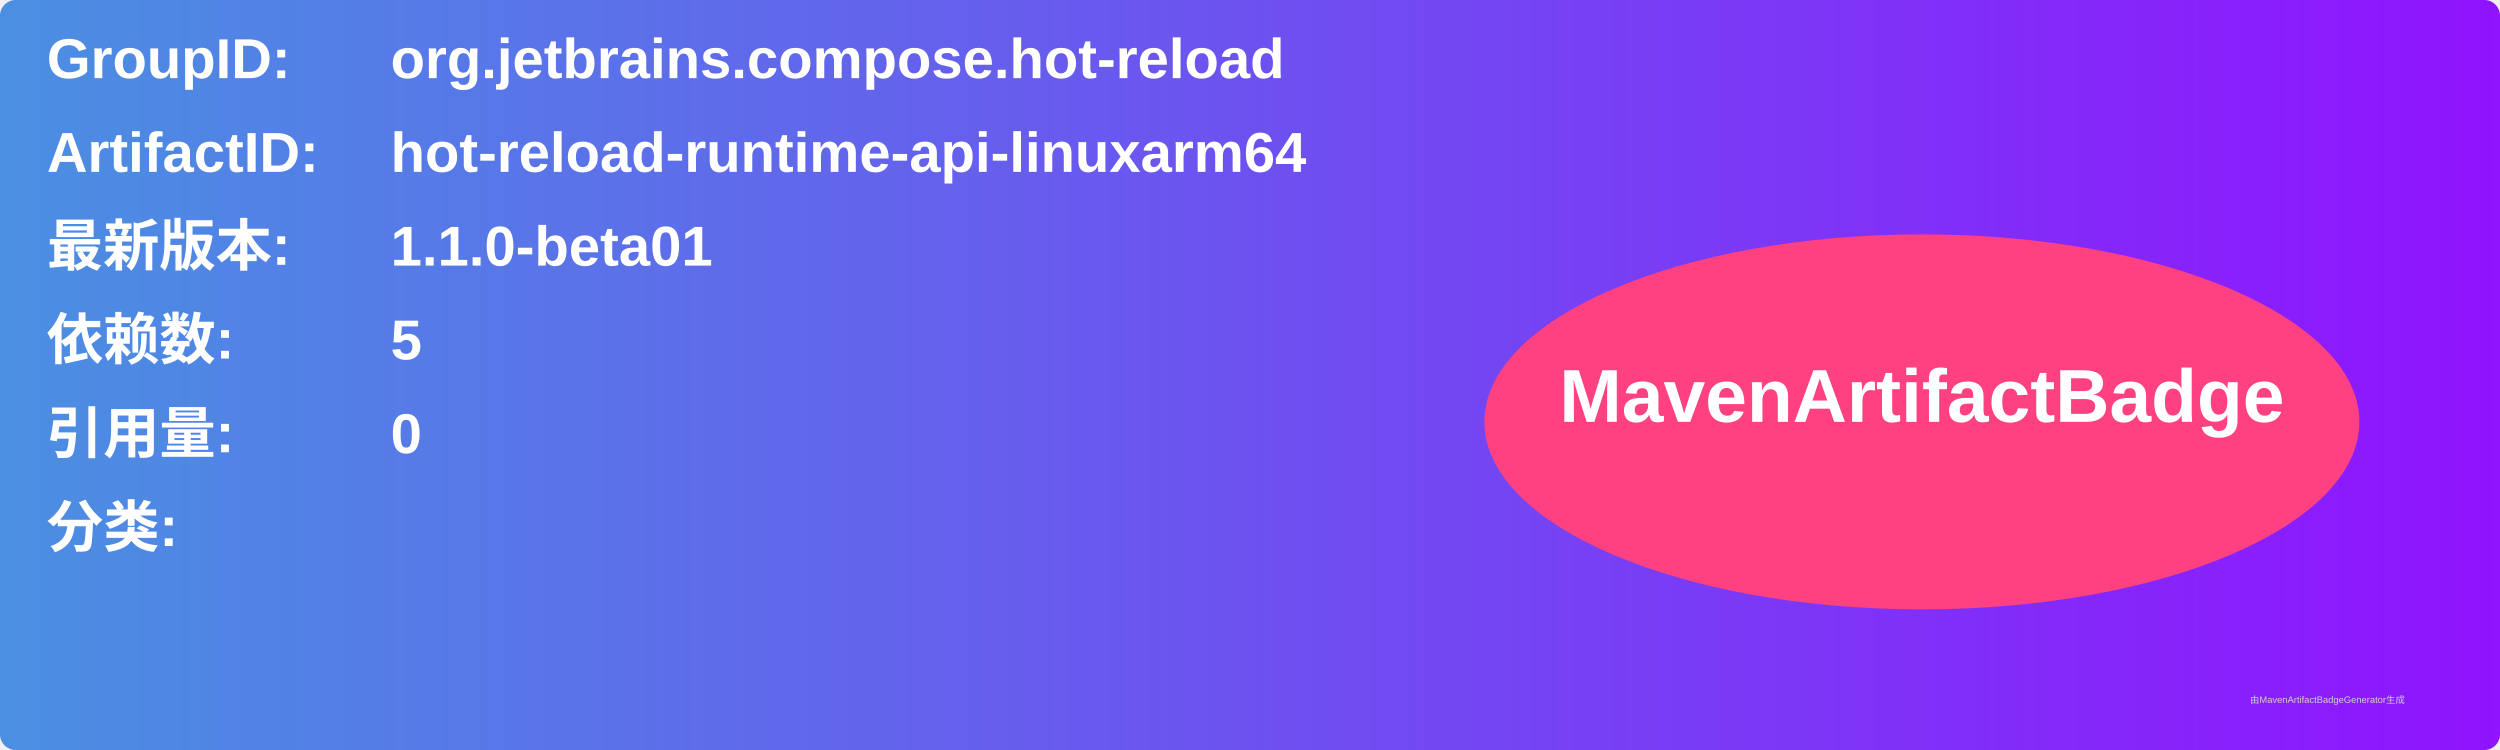
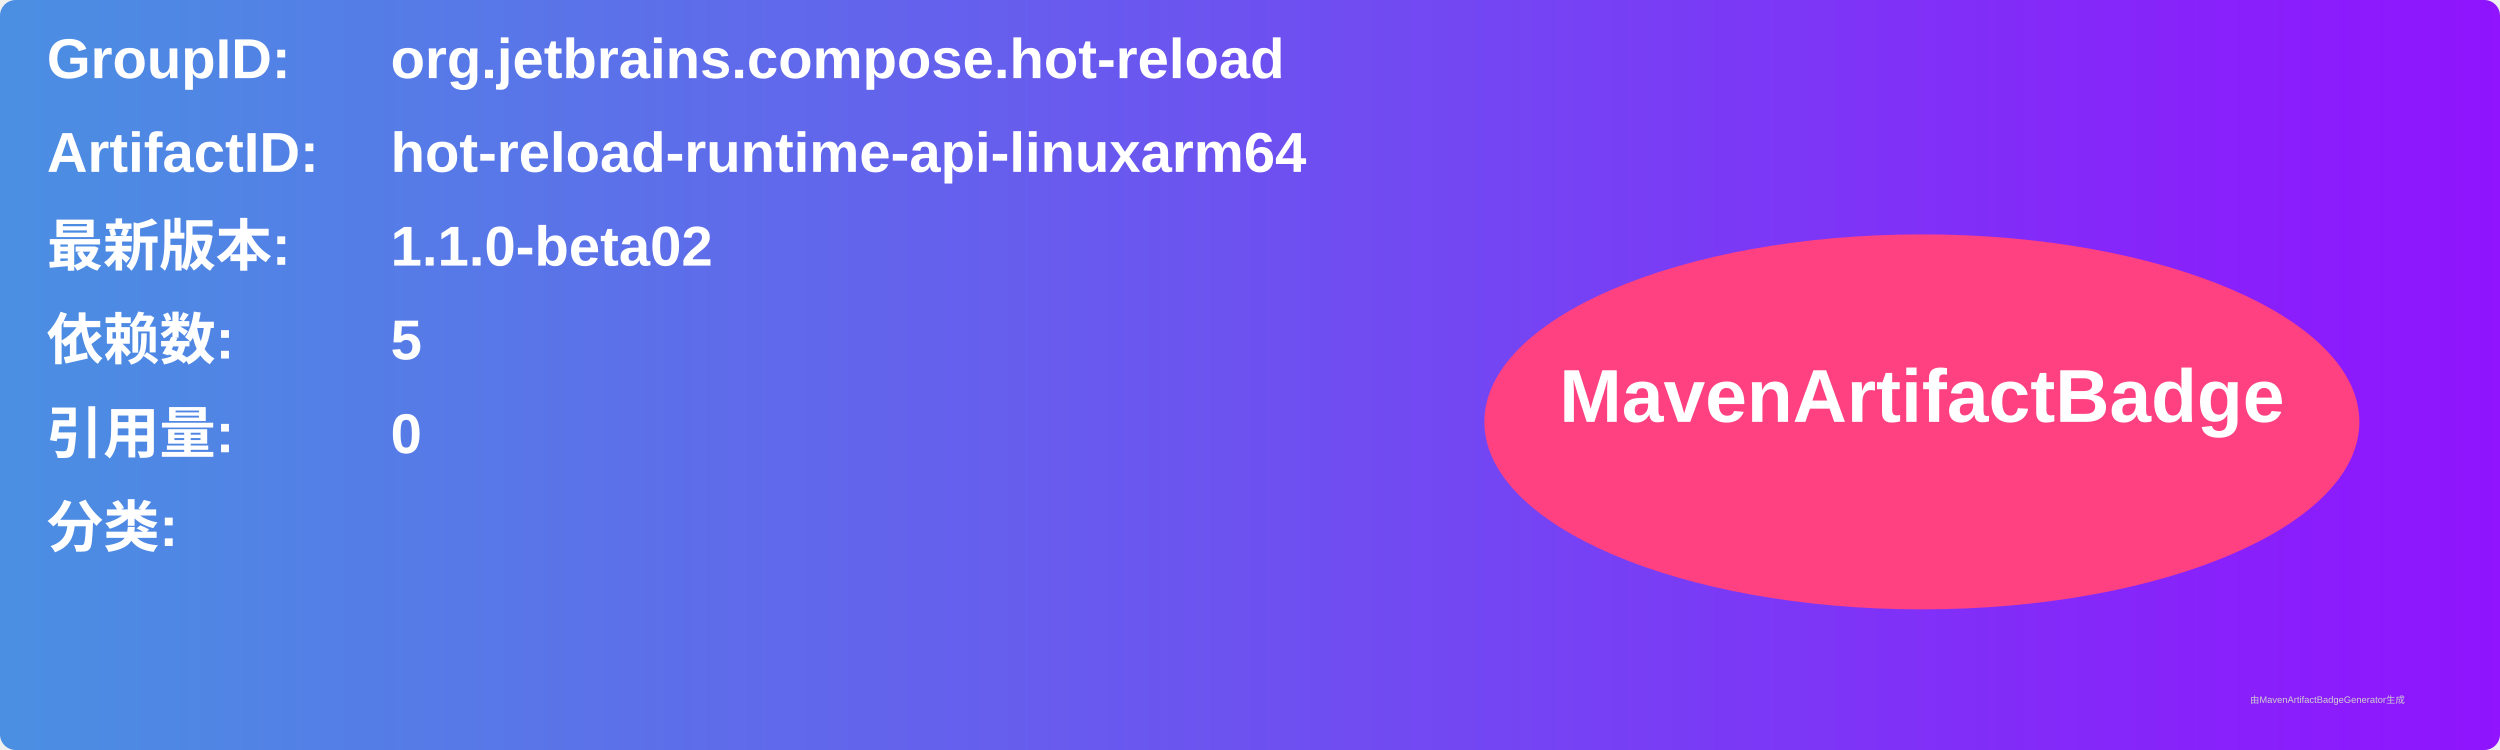
<svg xmlns="http://www.w3.org/2000/svg" width="800" height="240" viewBox="0 0 800 240">
  <linearGradient id="grad" x1="0%" y1="0%" x2="100%" y2="0%">
    <stop offset="0%" stop-color="#4a90e2" />
    <stop offset="100%" stop-color="#9013fe" />
  </linearGradient>
  <rect width="100%" height="100%" rx="5" ry="5" fill="url(#grad)" />
  <g transform="translate(15, 15)">
    <text x="0" y="10" font-family="Arial" font-size="18" fill="white" font-weight="bold" width="260">GroupID:</text>
    <text x="110" y="10" font-family="Arial" font-size="18" fill="white" font-weight="bold" width="460">org.jetbrains.compose.hot-reload</text>
    <text x="0" y="40" font-family="Arial" font-size="18" fill="white" font-weight="bold" width="260">ArtifactID:</text>
    <text x="110" y="40" font-family="Arial" font-size="18" fill="white" font-weight="bold" width="460">hot-reload-runtime-api-linuxarm64</text>
    <text x="0" y="70" font-family="Arial" font-size="18" fill="white" font-weight="bold">最新版本:</text>
    <text x="110" y="70" font-family="Arial" font-size="18" fill="white" font-weight="bold">
-       <tspan font-weight="bold">1.1.0-beta01</tspan>
+       <tspan font-weight="bold">1.1.0-beta02</tspan>
    </text>
    <text x="0" y="100" font-family="Arial" font-size="18" fill="white" font-weight="bold">依赖数: </text>
    <text x="110" y="100" font-family="Arial" font-size="18" fill="white">
      <tspan font-weight="bold">5</tspan>
    </text>
    <text x="0" y="130" font-family="Arial" font-size="18" fill="white" font-weight="bold">引用量: </text>
    <text x="110" y="130" font-family="Arial" font-size="18" fill="white">
      <tspan font-weight="bold">0</tspan>
    </text>
    <text x="0" y="160" font-family="Arial" font-size="18" fill="white" font-weight="bold">分类:</text>
    <text x="10" y="190" font-family="Arial" font-size="10" fill="white">
      <tspan font-weight="bold" />
    </text>
    <ellipse cx="600" cy="120" rx="140" ry="60" fill="#ff4081" />
    <text x="600" y="120" text-anchor="middle" font-family="Arial" font-size="24" fill="white" font-weight="bold">MavenArtifactBadge</text>
  </g>
  <text x="720" y="225" font-family="Arial" font-size="3" fill="#d0d0d0">由MavenArtifactBadgeGenerator生成</text>
</svg>
